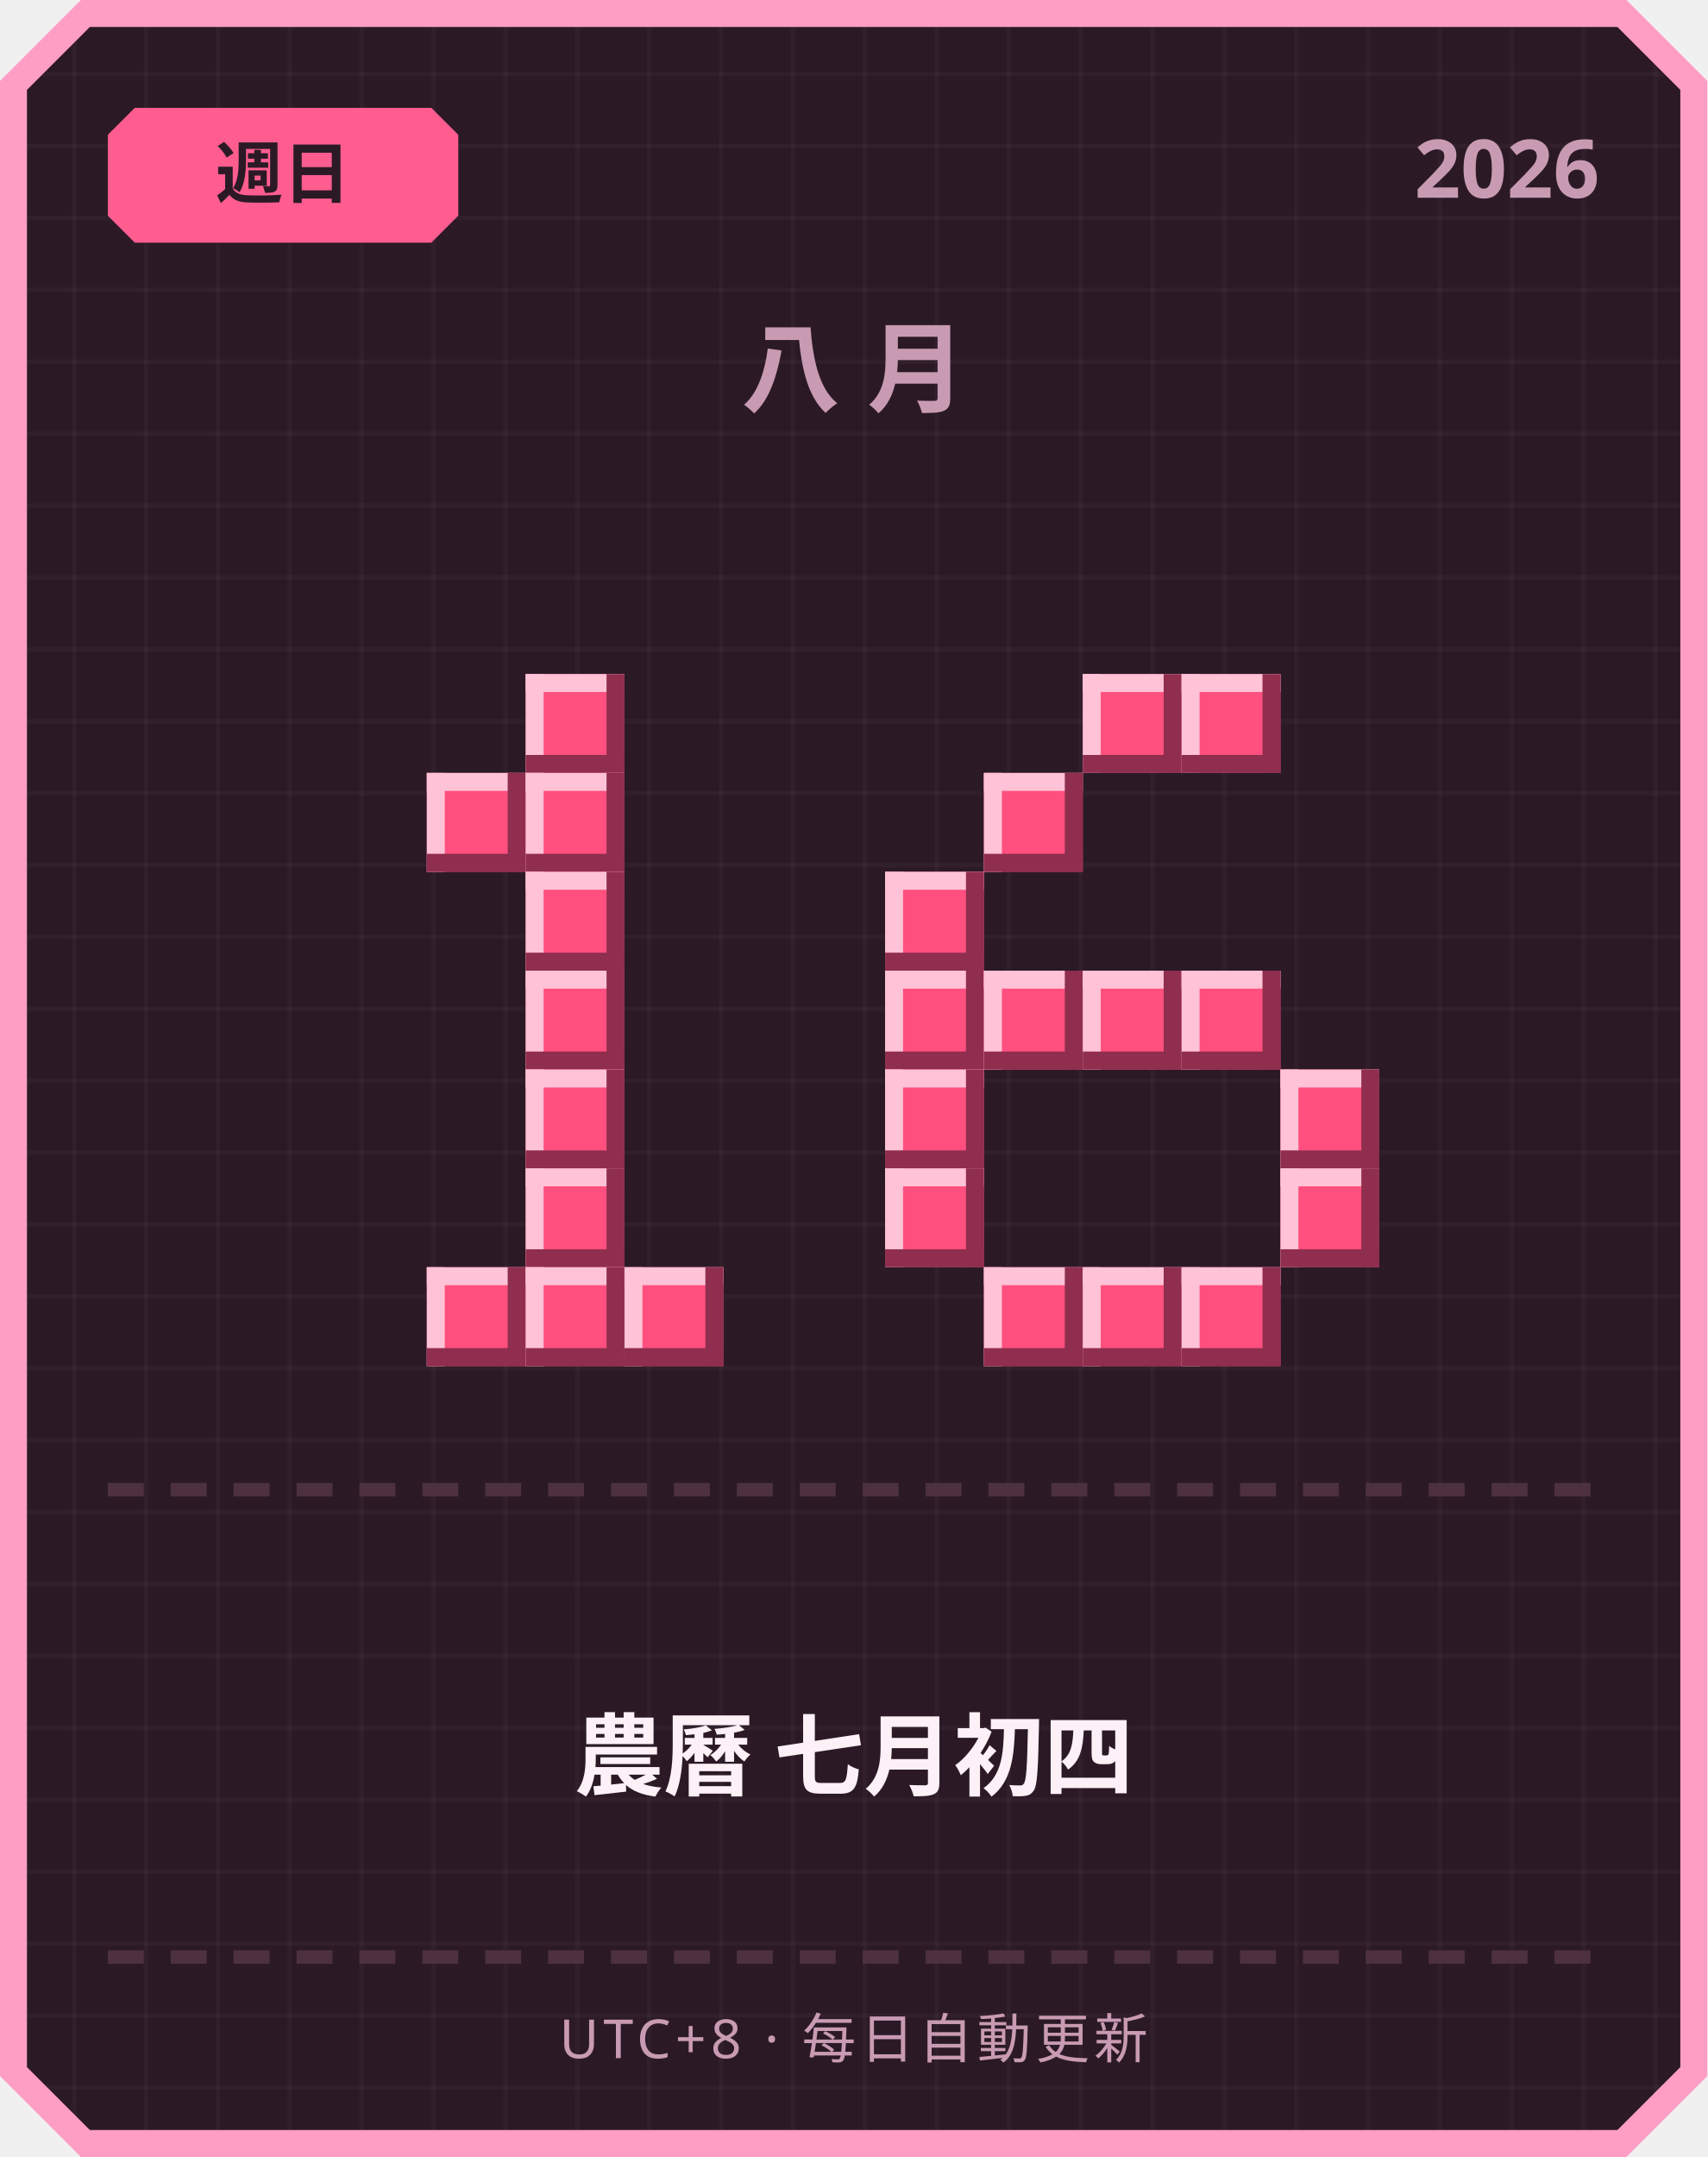
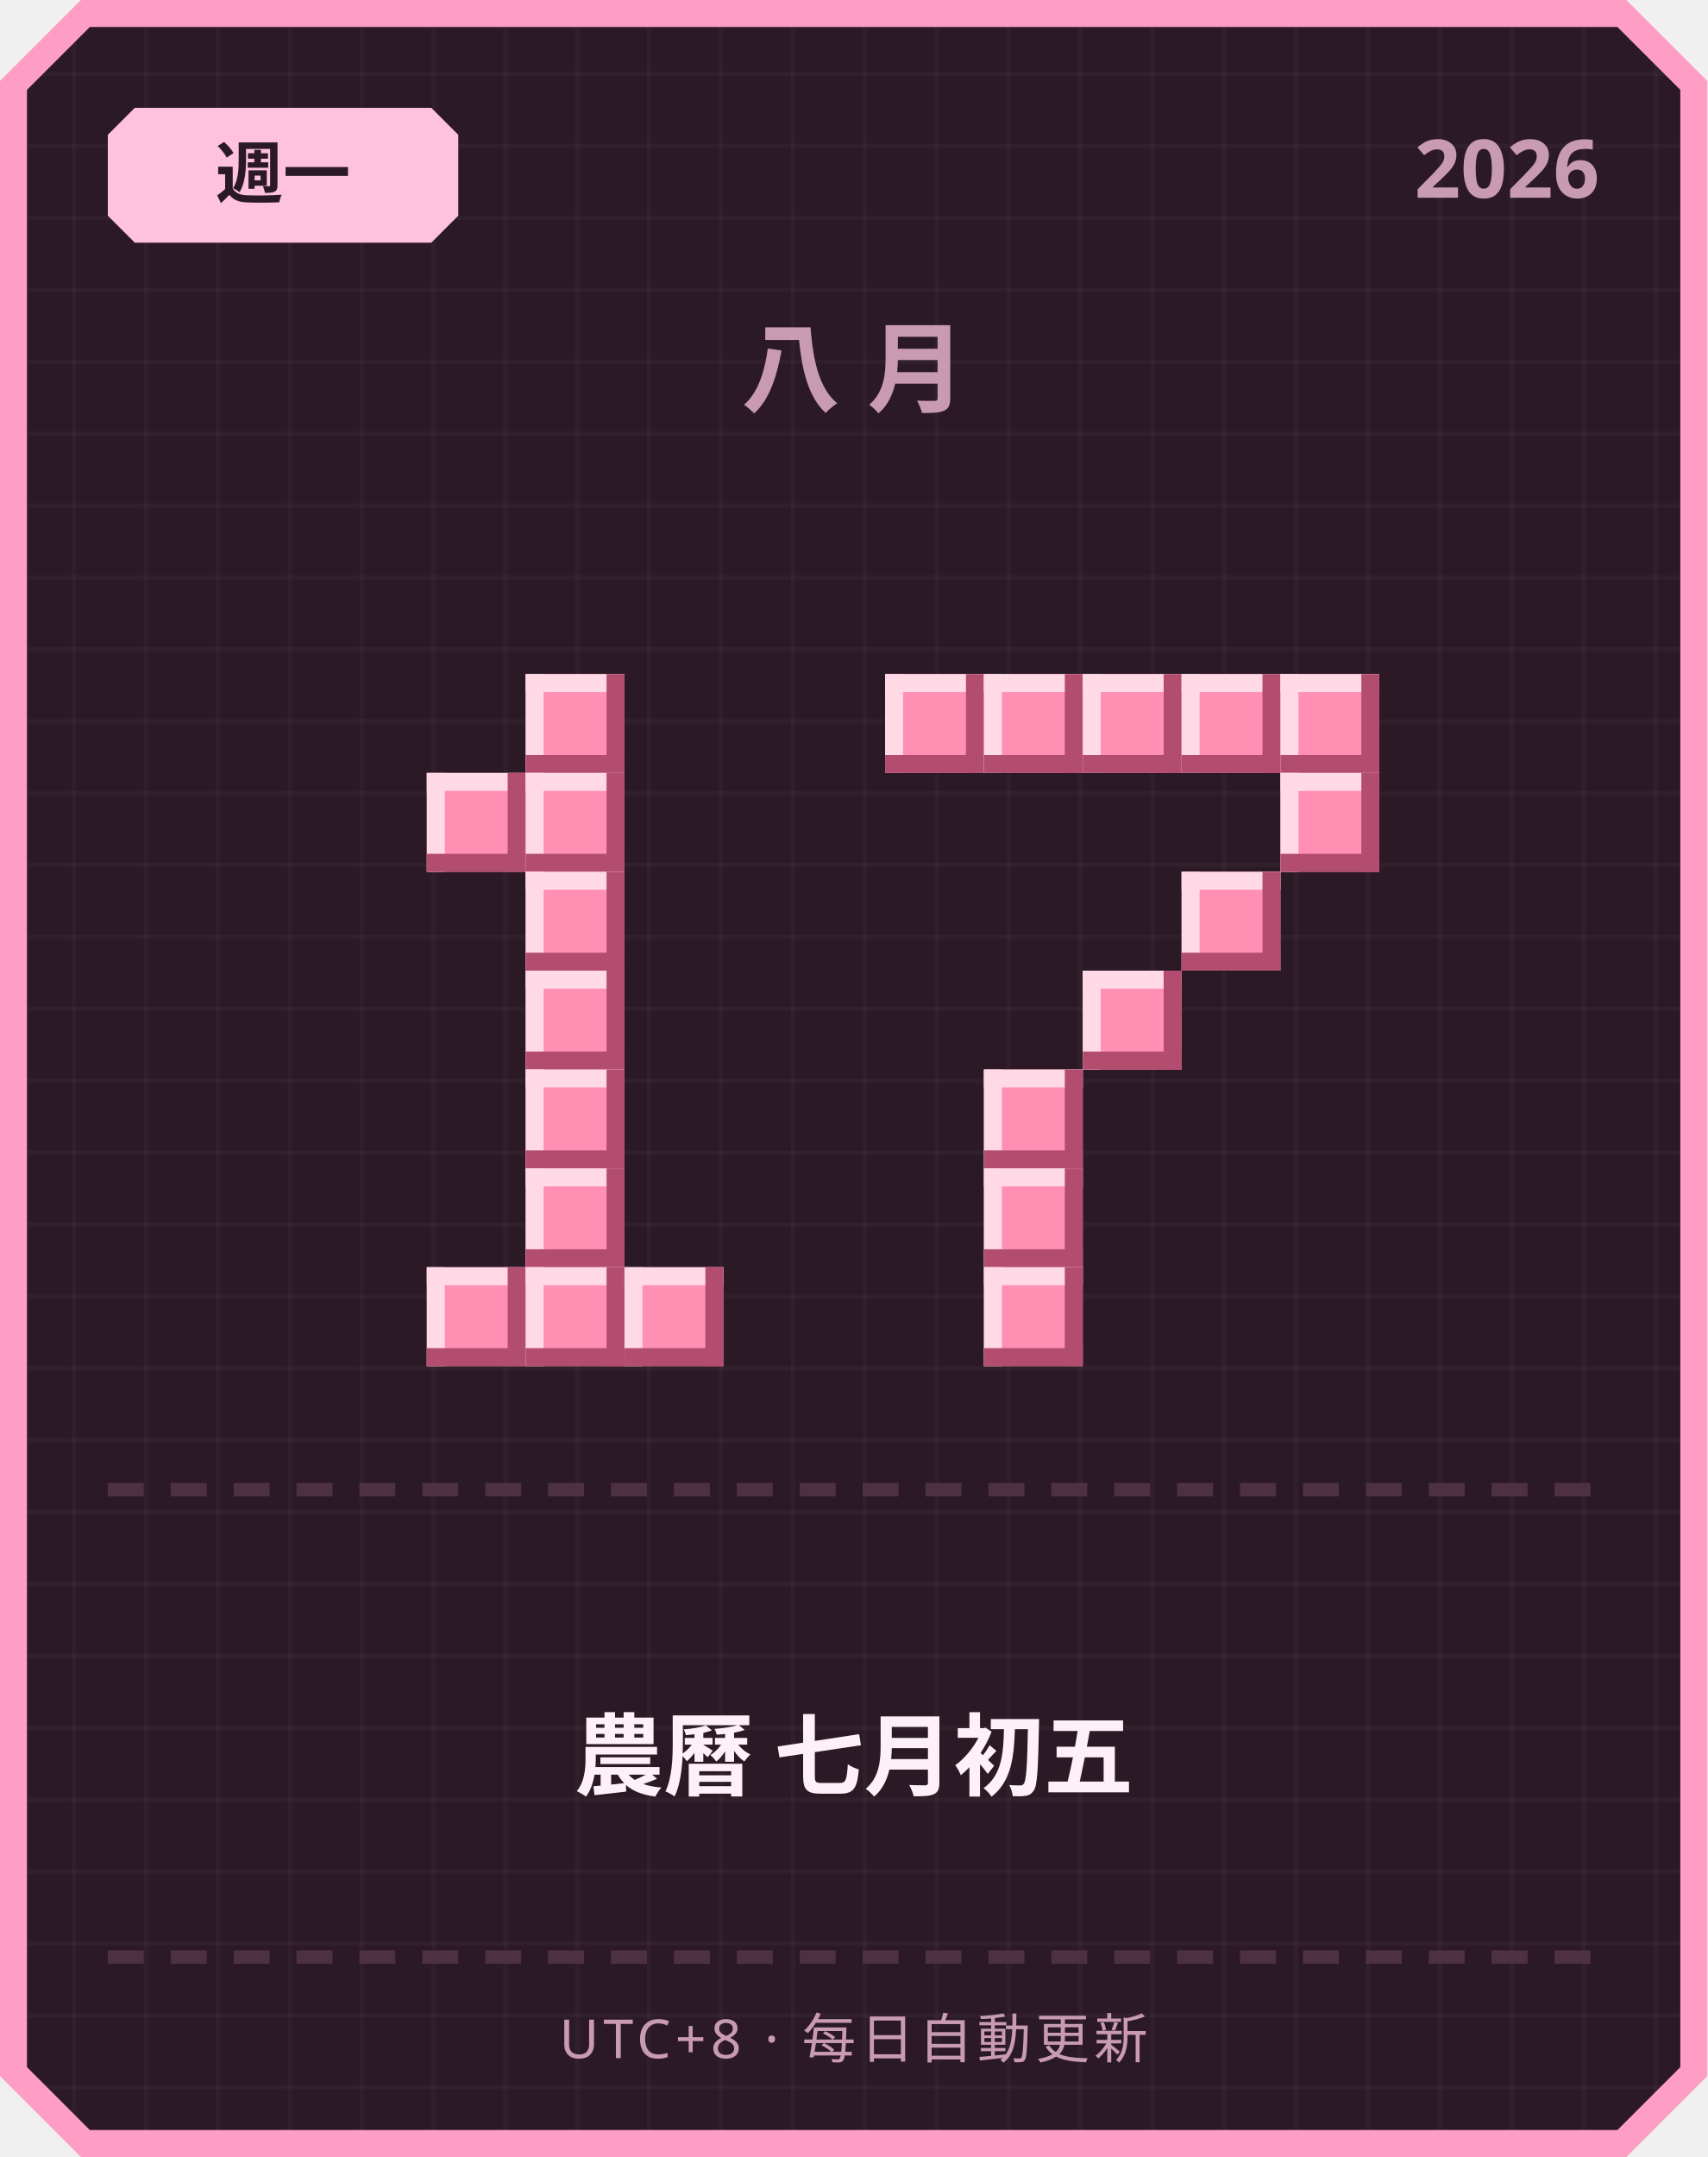
<svg xmlns="http://www.w3.org/2000/svg" width="380" height="480" viewBox="0 0 380 480">
  <defs>
    <pattern id="grid" width="16" height="16" patternUnits="userSpaceOnUse">
      <rect width="16" height="16" fill="#2b1a26" />
      <rect width="1" height="16" fill="#ffffff" opacity="0.03" />
      <rect width="16" height="1" fill="#ffffff" opacity="0.03" />
    </pattern>
  </defs>
  <path d="M 18,0 L 362,0 L 380,18 L 380,462 L 362,480 L 18,480 L 0,462 L 0,18 Z" fill="#ff9ec4" />
  <path d="M 20,6 L 360,6 L 374,20 L 374,460 L 360,474 L 20,474 L 6,460 L 6,20 Z" fill="url(#grid)" />
-   <path d="M 30,24 L 96,24 L 102,30 L 102,48 L 96,54 L 30,54 L 24,48 L 24,30 Z" fill="#ff5d8f" />
-   <text x="63" y="44" text-anchor="middle" font-family="'Segoe UI', sans-serif" font-size="15" font-weight="700" fill="#2b1a26">週日</text>
+   <path d="M 30,24 L 96,24 L 102,30 L 102,48 L 96,54 L 30,54 L 24,48 L 24,30 Z" fill="#ffc2de" />
+   <text x="63" y="44" text-anchor="middle" font-family="'Segoe UI', sans-serif" font-size="15" font-weight="700" fill="#2b1a26">週一</text>
  <text x="356" y="44" text-anchor="end" font-family="'Segoe UI', sans-serif" font-size="18" font-weight="700" fill="#c99bb3">2026</text>
  <text x="190" y="90" text-anchor="middle" font-family="'Segoe UI', sans-serif" font-size="22" font-weight="700" letter-spacing="6" fill="#c99bb3">八月</text>
-   <rect x="117" y="150" width="22" height="22" fill="#ff4f7e" />
-   <rect x="117" y="150" width="22" height="4" fill="#ffc2d6" />
-   <rect x="117" y="150" width="4" height="22" fill="#ffc2d6" />
-   <rect x="117" y="168" width="22" height="4" fill="#8f2e4e" />
-   <rect x="135" y="150" width="4" height="22" fill="#8f2e4e" />
-   <rect x="95" y="172" width="22" height="22" fill="#ff4f7e" />
-   <rect x="95" y="172" width="22" height="4" fill="#ffc2d6" />
-   <rect x="95" y="172" width="4" height="22" fill="#ffc2d6" />
-   <rect x="95" y="190" width="22" height="4" fill="#8f2e4e" />
-   <rect x="113" y="172" width="4" height="22" fill="#8f2e4e" />
-   <rect x="117" y="172" width="22" height="22" fill="#ff4f7e" />
-   <rect x="117" y="172" width="22" height="4" fill="#ffc2d6" />
-   <rect x="117" y="172" width="4" height="22" fill="#ffc2d6" />
-   <rect x="117" y="190" width="22" height="4" fill="#8f2e4e" />
-   <rect x="135" y="172" width="4" height="22" fill="#8f2e4e" />
-   <rect x="117" y="194" width="22" height="22" fill="#ff4f7e" />
-   <rect x="117" y="194" width="22" height="4" fill="#ffc2d6" />
-   <rect x="117" y="194" width="4" height="22" fill="#ffc2d6" />
-   <rect x="117" y="212" width="22" height="4" fill="#8f2e4e" />
-   <rect x="135" y="194" width="4" height="22" fill="#8f2e4e" />
-   <rect x="117" y="216" width="22" height="22" fill="#ff4f7e" />
-   <rect x="117" y="216" width="22" height="4" fill="#ffc2d6" />
-   <rect x="117" y="216" width="4" height="22" fill="#ffc2d6" />
-   <rect x="117" y="234" width="22" height="4" fill="#8f2e4e" />
-   <rect x="135" y="216" width="4" height="22" fill="#8f2e4e" />
-   <rect x="117" y="238" width="22" height="22" fill="#ff4f7e" />
-   <rect x="117" y="238" width="22" height="4" fill="#ffc2d6" />
-   <rect x="117" y="238" width="4" height="22" fill="#ffc2d6" />
-   <rect x="117" y="256" width="22" height="4" fill="#8f2e4e" />
-   <rect x="135" y="238" width="4" height="22" fill="#8f2e4e" />
-   <rect x="117" y="260" width="22" height="22" fill="#ff4f7e" />
-   <rect x="117" y="260" width="22" height="4" fill="#ffc2d6" />
-   <rect x="117" y="260" width="4" height="22" fill="#ffc2d6" />
-   <rect x="117" y="278" width="22" height="4" fill="#8f2e4e" />
-   <rect x="135" y="260" width="4" height="22" fill="#8f2e4e" />
-   <rect x="95" y="282" width="22" height="22" fill="#ff4f7e" />
-   <rect x="95" y="282" width="22" height="4" fill="#ffc2d6" />
-   <rect x="95" y="282" width="4" height="22" fill="#ffc2d6" />
-   <rect x="95" y="300" width="22" height="4" fill="#8f2e4e" />
-   <rect x="113" y="282" width="4" height="22" fill="#8f2e4e" />
-   <rect x="117" y="282" width="22" height="22" fill="#ff4f7e" />
-   <rect x="117" y="282" width="22" height="4" fill="#ffc2d6" />
-   <rect x="117" y="282" width="4" height="22" fill="#ffc2d6" />
-   <rect x="117" y="300" width="22" height="4" fill="#8f2e4e" />
-   <rect x="135" y="282" width="4" height="22" fill="#8f2e4e" />
-   <rect x="139" y="282" width="22" height="22" fill="#ff4f7e" />
-   <rect x="139" y="282" width="22" height="4" fill="#ffc2d6" />
-   <rect x="139" y="282" width="4" height="22" fill="#ffc2d6" />
-   <rect x="139" y="300" width="22" height="4" fill="#8f2e4e" />
-   <rect x="157" y="282" width="4" height="22" fill="#8f2e4e" />
-   <rect x="241" y="150" width="22" height="22" fill="#ff4f7e" />
-   <rect x="241" y="150" width="22" height="4" fill="#ffc2d6" />
-   <rect x="241" y="150" width="4" height="22" fill="#ffc2d6" />
-   <rect x="241" y="168" width="22" height="4" fill="#8f2e4e" />
-   <rect x="259" y="150" width="4" height="22" fill="#8f2e4e" />
-   <rect x="263" y="150" width="22" height="22" fill="#ff4f7e" />
-   <rect x="263" y="150" width="22" height="4" fill="#ffc2d6" />
-   <rect x="263" y="150" width="4" height="22" fill="#ffc2d6" />
-   <rect x="263" y="168" width="22" height="4" fill="#8f2e4e" />
-   <rect x="281" y="150" width="4" height="22" fill="#8f2e4e" />
-   <rect x="219" y="172" width="22" height="22" fill="#ff4f7e" />
-   <rect x="219" y="172" width="22" height="4" fill="#ffc2d6" />
-   <rect x="219" y="172" width="4" height="22" fill="#ffc2d6" />
-   <rect x="219" y="190" width="22" height="4" fill="#8f2e4e" />
-   <rect x="237" y="172" width="4" height="22" fill="#8f2e4e" />
-   <rect x="197" y="194" width="22" height="22" fill="#ff4f7e" />
-   <rect x="197" y="194" width="22" height="4" fill="#ffc2d6" />
-   <rect x="197" y="194" width="4" height="22" fill="#ffc2d6" />
-   <rect x="197" y="212" width="22" height="4" fill="#8f2e4e" />
-   <rect x="215" y="194" width="4" height="22" fill="#8f2e4e" />
-   <rect x="197" y="216" width="22" height="22" fill="#ff4f7e" />
-   <rect x="197" y="216" width="22" height="4" fill="#ffc2d6" />
-   <rect x="197" y="216" width="4" height="22" fill="#ffc2d6" />
-   <rect x="197" y="234" width="22" height="4" fill="#8f2e4e" />
-   <rect x="215" y="216" width="4" height="22" fill="#8f2e4e" />
-   <rect x="219" y="216" width="22" height="22" fill="#ff4f7e" />
-   <rect x="219" y="216" width="22" height="4" fill="#ffc2d6" />
-   <rect x="219" y="216" width="4" height="22" fill="#ffc2d6" />
-   <rect x="219" y="234" width="22" height="4" fill="#8f2e4e" />
-   <rect x="237" y="216" width="4" height="22" fill="#8f2e4e" />
-   <rect x="241" y="216" width="22" height="22" fill="#ff4f7e" />
-   <rect x="241" y="216" width="22" height="4" fill="#ffc2d6" />
-   <rect x="241" y="216" width="4" height="22" fill="#ffc2d6" />
-   <rect x="241" y="234" width="22" height="4" fill="#8f2e4e" />
-   <rect x="259" y="216" width="4" height="22" fill="#8f2e4e" />
-   <rect x="263" y="216" width="22" height="22" fill="#ff4f7e" />
-   <rect x="263" y="216" width="22" height="4" fill="#ffc2d6" />
-   <rect x="263" y="216" width="4" height="22" fill="#ffc2d6" />
-   <rect x="263" y="234" width="22" height="4" fill="#8f2e4e" />
-   <rect x="281" y="216" width="4" height="22" fill="#8f2e4e" />
-   <rect x="197" y="238" width="22" height="22" fill="#ff4f7e" />
-   <rect x="197" y="238" width="22" height="4" fill="#ffc2d6" />
-   <rect x="197" y="238" width="4" height="22" fill="#ffc2d6" />
-   <rect x="197" y="256" width="22" height="4" fill="#8f2e4e" />
-   <rect x="215" y="238" width="4" height="22" fill="#8f2e4e" />
-   <rect x="285" y="238" width="22" height="22" fill="#ff4f7e" />
-   <rect x="285" y="238" width="22" height="4" fill="#ffc2d6" />
-   <rect x="285" y="238" width="4" height="22" fill="#ffc2d6" />
-   <rect x="285" y="256" width="22" height="4" fill="#8f2e4e" />
-   <rect x="303" y="238" width="4" height="22" fill="#8f2e4e" />
-   <rect x="197" y="260" width="22" height="22" fill="#ff4f7e" />
-   <rect x="197" y="260" width="22" height="4" fill="#ffc2d6" />
-   <rect x="197" y="260" width="4" height="22" fill="#ffc2d6" />
-   <rect x="197" y="278" width="22" height="4" fill="#8f2e4e" />
-   <rect x="215" y="260" width="4" height="22" fill="#8f2e4e" />
-   <rect x="285" y="260" width="22" height="22" fill="#ff4f7e" />
-   <rect x="285" y="260" width="22" height="4" fill="#ffc2d6" />
-   <rect x="285" y="260" width="4" height="22" fill="#ffc2d6" />
-   <rect x="285" y="278" width="22" height="4" fill="#8f2e4e" />
-   <rect x="303" y="260" width="4" height="22" fill="#8f2e4e" />
-   <rect x="219" y="282" width="22" height="22" fill="#ff4f7e" />
-   <rect x="219" y="282" width="22" height="4" fill="#ffc2d6" />
-   <rect x="219" y="282" width="4" height="22" fill="#ffc2d6" />
-   <rect x="219" y="300" width="22" height="4" fill="#8f2e4e" />
-   <rect x="237" y="282" width="4" height="22" fill="#8f2e4e" />
-   <rect x="241" y="282" width="22" height="22" fill="#ff4f7e" />
-   <rect x="241" y="282" width="22" height="4" fill="#ffc2d6" />
-   <rect x="241" y="282" width="4" height="22" fill="#ffc2d6" />
-   <rect x="241" y="300" width="22" height="4" fill="#8f2e4e" />
-   <rect x="259" y="282" width="4" height="22" fill="#8f2e4e" />
-   <rect x="263" y="282" width="22" height="22" fill="#ff4f7e" />
-   <rect x="263" y="282" width="22" height="4" fill="#ffc2d6" />
-   <rect x="263" y="282" width="4" height="22" fill="#ffc2d6" />
-   <rect x="263" y="300" width="22" height="4" fill="#8f2e4e" />
-   <rect x="281" y="282" width="4" height="22" fill="#8f2e4e" />
+   <rect x="117" y="150" width="22" height="22" fill="#ff8fb3" />
+   <rect x="117" y="150" width="22" height="4" fill="#ffd9e6" />
+   <rect x="117" y="150" width="4" height="22" fill="#ffd9e6" />
+   <rect x="117" y="168" width="22" height="4" fill="#b34d70" />
+   <rect x="135" y="150" width="4" height="22" fill="#b34d70" />
+   <rect x="95" y="172" width="22" height="22" fill="#ff8fb3" />
+   <rect x="95" y="172" width="22" height="4" fill="#ffd9e6" />
+   <rect x="95" y="172" width="4" height="22" fill="#ffd9e6" />
+   <rect x="95" y="190" width="22" height="4" fill="#b34d70" />
+   <rect x="113" y="172" width="4" height="22" fill="#b34d70" />
+   <rect x="117" y="172" width="22" height="22" fill="#ff8fb3" />
+   <rect x="117" y="172" width="22" height="4" fill="#ffd9e6" />
+   <rect x="117" y="172" width="4" height="22" fill="#ffd9e6" />
+   <rect x="117" y="190" width="22" height="4" fill="#b34d70" />
+   <rect x="135" y="172" width="4" height="22" fill="#b34d70" />
+   <rect x="117" y="194" width="22" height="22" fill="#ff8fb3" />
+   <rect x="117" y="194" width="22" height="4" fill="#ffd9e6" />
+   <rect x="117" y="194" width="4" height="22" fill="#ffd9e6" />
+   <rect x="117" y="212" width="22" height="4" fill="#b34d70" />
+   <rect x="135" y="194" width="4" height="22" fill="#b34d70" />
+   <rect x="117" y="216" width="22" height="22" fill="#ff8fb3" />
+   <rect x="117" y="216" width="22" height="4" fill="#ffd9e6" />
+   <rect x="117" y="216" width="4" height="22" fill="#ffd9e6" />
+   <rect x="117" y="234" width="22" height="4" fill="#b34d70" />
+   <rect x="135" y="216" width="4" height="22" fill="#b34d70" />
+   <rect x="117" y="238" width="22" height="22" fill="#ff8fb3" />
+   <rect x="117" y="238" width="22" height="4" fill="#ffd9e6" />
+   <rect x="117" y="238" width="4" height="22" fill="#ffd9e6" />
+   <rect x="117" y="256" width="22" height="4" fill="#b34d70" />
+   <rect x="135" y="238" width="4" height="22" fill="#b34d70" />
+   <rect x="117" y="260" width="22" height="22" fill="#ff8fb3" />
+   <rect x="117" y="260" width="22" height="4" fill="#ffd9e6" />
+   <rect x="117" y="260" width="4" height="22" fill="#ffd9e6" />
+   <rect x="117" y="278" width="22" height="4" fill="#b34d70" />
+   <rect x="135" y="260" width="4" height="22" fill="#b34d70" />
+   <rect x="95" y="282" width="22" height="22" fill="#ff8fb3" />
+   <rect x="95" y="282" width="22" height="4" fill="#ffd9e6" />
+   <rect x="95" y="282" width="4" height="22" fill="#ffd9e6" />
+   <rect x="95" y="300" width="22" height="4" fill="#b34d70" />
+   <rect x="113" y="282" width="4" height="22" fill="#b34d70" />
+   <rect x="117" y="282" width="22" height="22" fill="#ff8fb3" />
+   <rect x="117" y="282" width="22" height="4" fill="#ffd9e6" />
+   <rect x="117" y="282" width="4" height="22" fill="#ffd9e6" />
+   <rect x="117" y="300" width="22" height="4" fill="#b34d70" />
+   <rect x="135" y="282" width="4" height="22" fill="#b34d70" />
+   <rect x="139" y="282" width="22" height="22" fill="#ff8fb3" />
+   <rect x="139" y="282" width="22" height="4" fill="#ffd9e6" />
+   <rect x="139" y="282" width="4" height="22" fill="#ffd9e6" />
+   <rect x="139" y="300" width="22" height="4" fill="#b34d70" />
+   <rect x="157" y="282" width="4" height="22" fill="#b34d70" />
+   <rect x="197" y="150" width="22" height="22" fill="#ff8fb3" />
+   <rect x="197" y="150" width="22" height="4" fill="#ffd9e6" />
+   <rect x="197" y="150" width="4" height="22" fill="#ffd9e6" />
+   <rect x="197" y="168" width="22" height="4" fill="#b34d70" />
+   <rect x="215" y="150" width="4" height="22" fill="#b34d70" />
+   <rect x="219" y="150" width="22" height="22" fill="#ff8fb3" />
+   <rect x="219" y="150" width="22" height="4" fill="#ffd9e6" />
+   <rect x="219" y="150" width="4" height="22" fill="#ffd9e6" />
+   <rect x="219" y="168" width="22" height="4" fill="#b34d70" />
+   <rect x="237" y="150" width="4" height="22" fill="#b34d70" />
+   <rect x="241" y="150" width="22" height="22" fill="#ff8fb3" />
+   <rect x="241" y="150" width="22" height="4" fill="#ffd9e6" />
+   <rect x="241" y="150" width="4" height="22" fill="#ffd9e6" />
+   <rect x="241" y="168" width="22" height="4" fill="#b34d70" />
+   <rect x="259" y="150" width="4" height="22" fill="#b34d70" />
+   <rect x="263" y="150" width="22" height="22" fill="#ff8fb3" />
+   <rect x="263" y="150" width="22" height="4" fill="#ffd9e6" />
+   <rect x="263" y="150" width="4" height="22" fill="#ffd9e6" />
+   <rect x="263" y="168" width="22" height="4" fill="#b34d70" />
+   <rect x="281" y="150" width="4" height="22" fill="#b34d70" />
+   <rect x="285" y="150" width="22" height="22" fill="#ff8fb3" />
+   <rect x="285" y="150" width="22" height="4" fill="#ffd9e6" />
+   <rect x="285" y="150" width="4" height="22" fill="#ffd9e6" />
+   <rect x="285" y="168" width="22" height="4" fill="#b34d70" />
+   <rect x="303" y="150" width="4" height="22" fill="#b34d70" />
+   <rect x="285" y="172" width="22" height="22" fill="#ff8fb3" />
+   <rect x="285" y="172" width="22" height="4" fill="#ffd9e6" />
+   <rect x="285" y="172" width="4" height="22" fill="#ffd9e6" />
+   <rect x="285" y="190" width="22" height="4" fill="#b34d70" />
+   <rect x="303" y="172" width="4" height="22" fill="#b34d70" />
+   <rect x="263" y="194" width="22" height="22" fill="#ff8fb3" />
+   <rect x="263" y="194" width="22" height="4" fill="#ffd9e6" />
+   <rect x="263" y="194" width="4" height="22" fill="#ffd9e6" />
+   <rect x="263" y="212" width="22" height="4" fill="#b34d70" />
+   <rect x="281" y="194" width="4" height="22" fill="#b34d70" />
+   <rect x="241" y="216" width="22" height="22" fill="#ff8fb3" />
+   <rect x="241" y="216" width="22" height="4" fill="#ffd9e6" />
+   <rect x="241" y="216" width="4" height="22" fill="#ffd9e6" />
+   <rect x="241" y="234" width="22" height="4" fill="#b34d70" />
+   <rect x="259" y="216" width="4" height="22" fill="#b34d70" />
+   <rect x="219" y="238" width="22" height="22" fill="#ff8fb3" />
+   <rect x="219" y="238" width="22" height="4" fill="#ffd9e6" />
+   <rect x="219" y="238" width="4" height="22" fill="#ffd9e6" />
+   <rect x="219" y="256" width="22" height="4" fill="#b34d70" />
+   <rect x="237" y="238" width="4" height="22" fill="#b34d70" />
+   <rect x="219" y="260" width="22" height="22" fill="#ff8fb3" />
+   <rect x="219" y="260" width="22" height="4" fill="#ffd9e6" />
+   <rect x="219" y="260" width="4" height="22" fill="#ffd9e6" />
+   <rect x="219" y="278" width="22" height="4" fill="#b34d70" />
+   <rect x="237" y="260" width="4" height="22" fill="#b34d70" />
+   <rect x="219" y="282" width="22" height="22" fill="#ff8fb3" />
+   <rect x="219" y="282" width="22" height="4" fill="#ffd9e6" />
+   <rect x="219" y="282" width="4" height="22" fill="#ffd9e6" />
+   <rect x="219" y="300" width="22" height="4" fill="#b34d70" />
+   <rect x="237" y="282" width="4" height="22" fill="#b34d70" />
  <rect x="24" y="330" width="8" height="3" fill="#4d3140" />
  <rect x="38" y="330" width="8" height="3" fill="#4d3140" />
  <rect x="52" y="330" width="8" height="3" fill="#4d3140" />
  <rect x="66" y="330" width="8" height="3" fill="#4d3140" />
  <rect x="80" y="330" width="8" height="3" fill="#4d3140" />
  <rect x="94" y="330" width="8" height="3" fill="#4d3140" />
  <rect x="108" y="330" width="8" height="3" fill="#4d3140" />
  <rect x="122" y="330" width="8" height="3" fill="#4d3140" />
  <rect x="136" y="330" width="8" height="3" fill="#4d3140" />
  <rect x="150" y="330" width="8" height="3" fill="#4d3140" />
  <rect x="164" y="330" width="8" height="3" fill="#4d3140" />
  <rect x="178" y="330" width="8" height="3" fill="#4d3140" />
  <rect x="192" y="330" width="8" height="3" fill="#4d3140" />
  <rect x="206" y="330" width="8" height="3" fill="#4d3140" />
  <rect x="220" y="330" width="8" height="3" fill="#4d3140" />
  <rect x="234" y="330" width="8" height="3" fill="#4d3140" />
  <rect x="248" y="330" width="8" height="3" fill="#4d3140" />
  <rect x="262" y="330" width="8" height="3" fill="#4d3140" />
  <rect x="276" y="330" width="8" height="3" fill="#4d3140" />
  <rect x="290" y="330" width="8" height="3" fill="#4d3140" />
  <rect x="304" y="330" width="8" height="3" fill="#4d3140" />
  <rect x="318" y="330" width="8" height="3" fill="#4d3140" />
  <rect x="332" y="330" width="8" height="3" fill="#4d3140" />
  <rect x="346" y="330" width="8" height="3" fill="#4d3140" />
-   <text x="190" y="398" text-anchor="middle" font-family="'Segoe UI', 'Microsoft JhengHei', sans-serif" font-size="20" font-weight="700" fill="#fdf0f6">農曆 七月初四</text>
+   <text x="190" y="398" text-anchor="middle" font-family="'Segoe UI', 'Microsoft JhengHei', sans-serif" font-size="20" font-weight="700" fill="#fdf0f6">農曆 七月初五</text>
  <rect x="24" y="434" width="8" height="3" fill="#4d3140" />
  <rect x="38" y="434" width="8" height="3" fill="#4d3140" />
  <rect x="52" y="434" width="8" height="3" fill="#4d3140" />
  <rect x="66" y="434" width="8" height="3" fill="#4d3140" />
  <rect x="80" y="434" width="8" height="3" fill="#4d3140" />
  <rect x="94" y="434" width="8" height="3" fill="#4d3140" />
  <rect x="108" y="434" width="8" height="3" fill="#4d3140" />
  <rect x="122" y="434" width="8" height="3" fill="#4d3140" />
  <rect x="136" y="434" width="8" height="3" fill="#4d3140" />
  <rect x="150" y="434" width="8" height="3" fill="#4d3140" />
  <rect x="164" y="434" width="8" height="3" fill="#4d3140" />
  <rect x="178" y="434" width="8" height="3" fill="#4d3140" />
  <rect x="192" y="434" width="8" height="3" fill="#4d3140" />
  <rect x="206" y="434" width="8" height="3" fill="#4d3140" />
  <rect x="220" y="434" width="8" height="3" fill="#4d3140" />
  <rect x="234" y="434" width="8" height="3" fill="#4d3140" />
  <rect x="248" y="434" width="8" height="3" fill="#4d3140" />
  <rect x="262" y="434" width="8" height="3" fill="#4d3140" />
  <rect x="276" y="434" width="8" height="3" fill="#4d3140" />
  <rect x="290" y="434" width="8" height="3" fill="#4d3140" />
  <rect x="304" y="434" width="8" height="3" fill="#4d3140" />
  <rect x="318" y="434" width="8" height="3" fill="#4d3140" />
  <rect x="332" y="434" width="8" height="3" fill="#4d3140" />
  <rect x="346" y="434" width="8" height="3" fill="#4d3140" />
  <text x="190" y="458" text-anchor="middle" font-family="'Segoe UI', sans-serif" font-size="12" letter-spacing="1" fill="#c99bb3">UTC+8 · 每日自動更新</text>
</svg>
